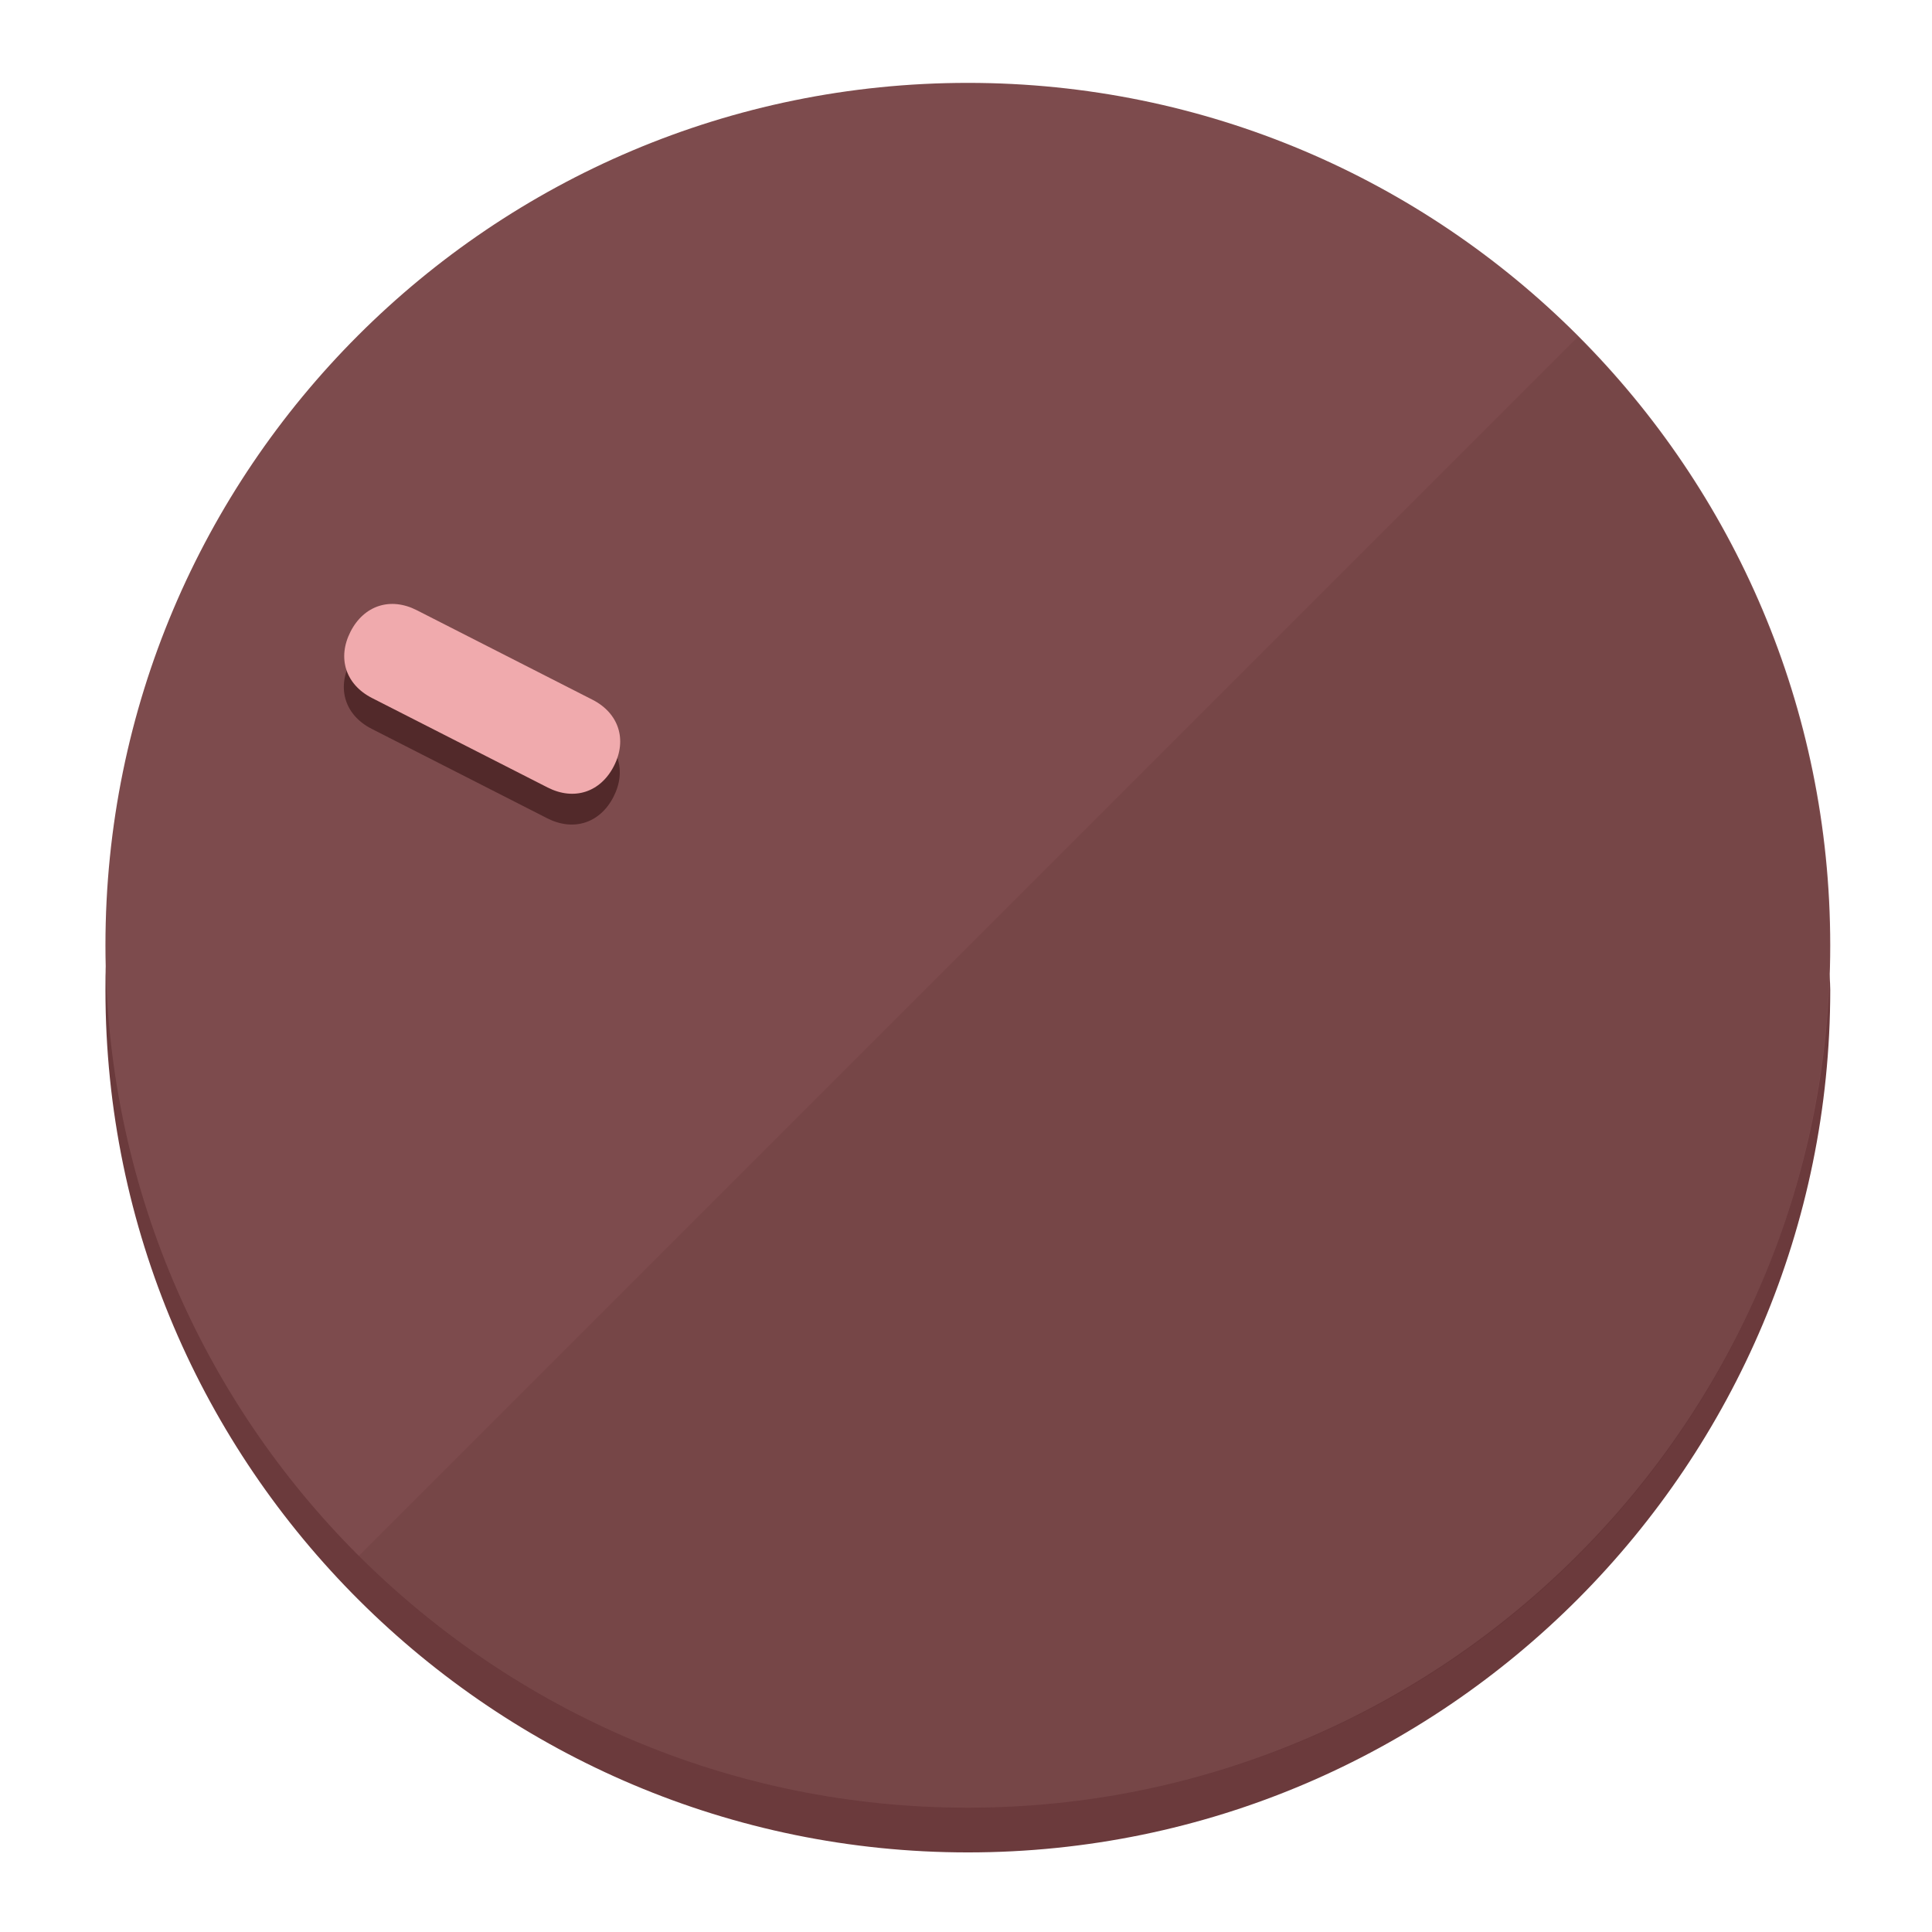
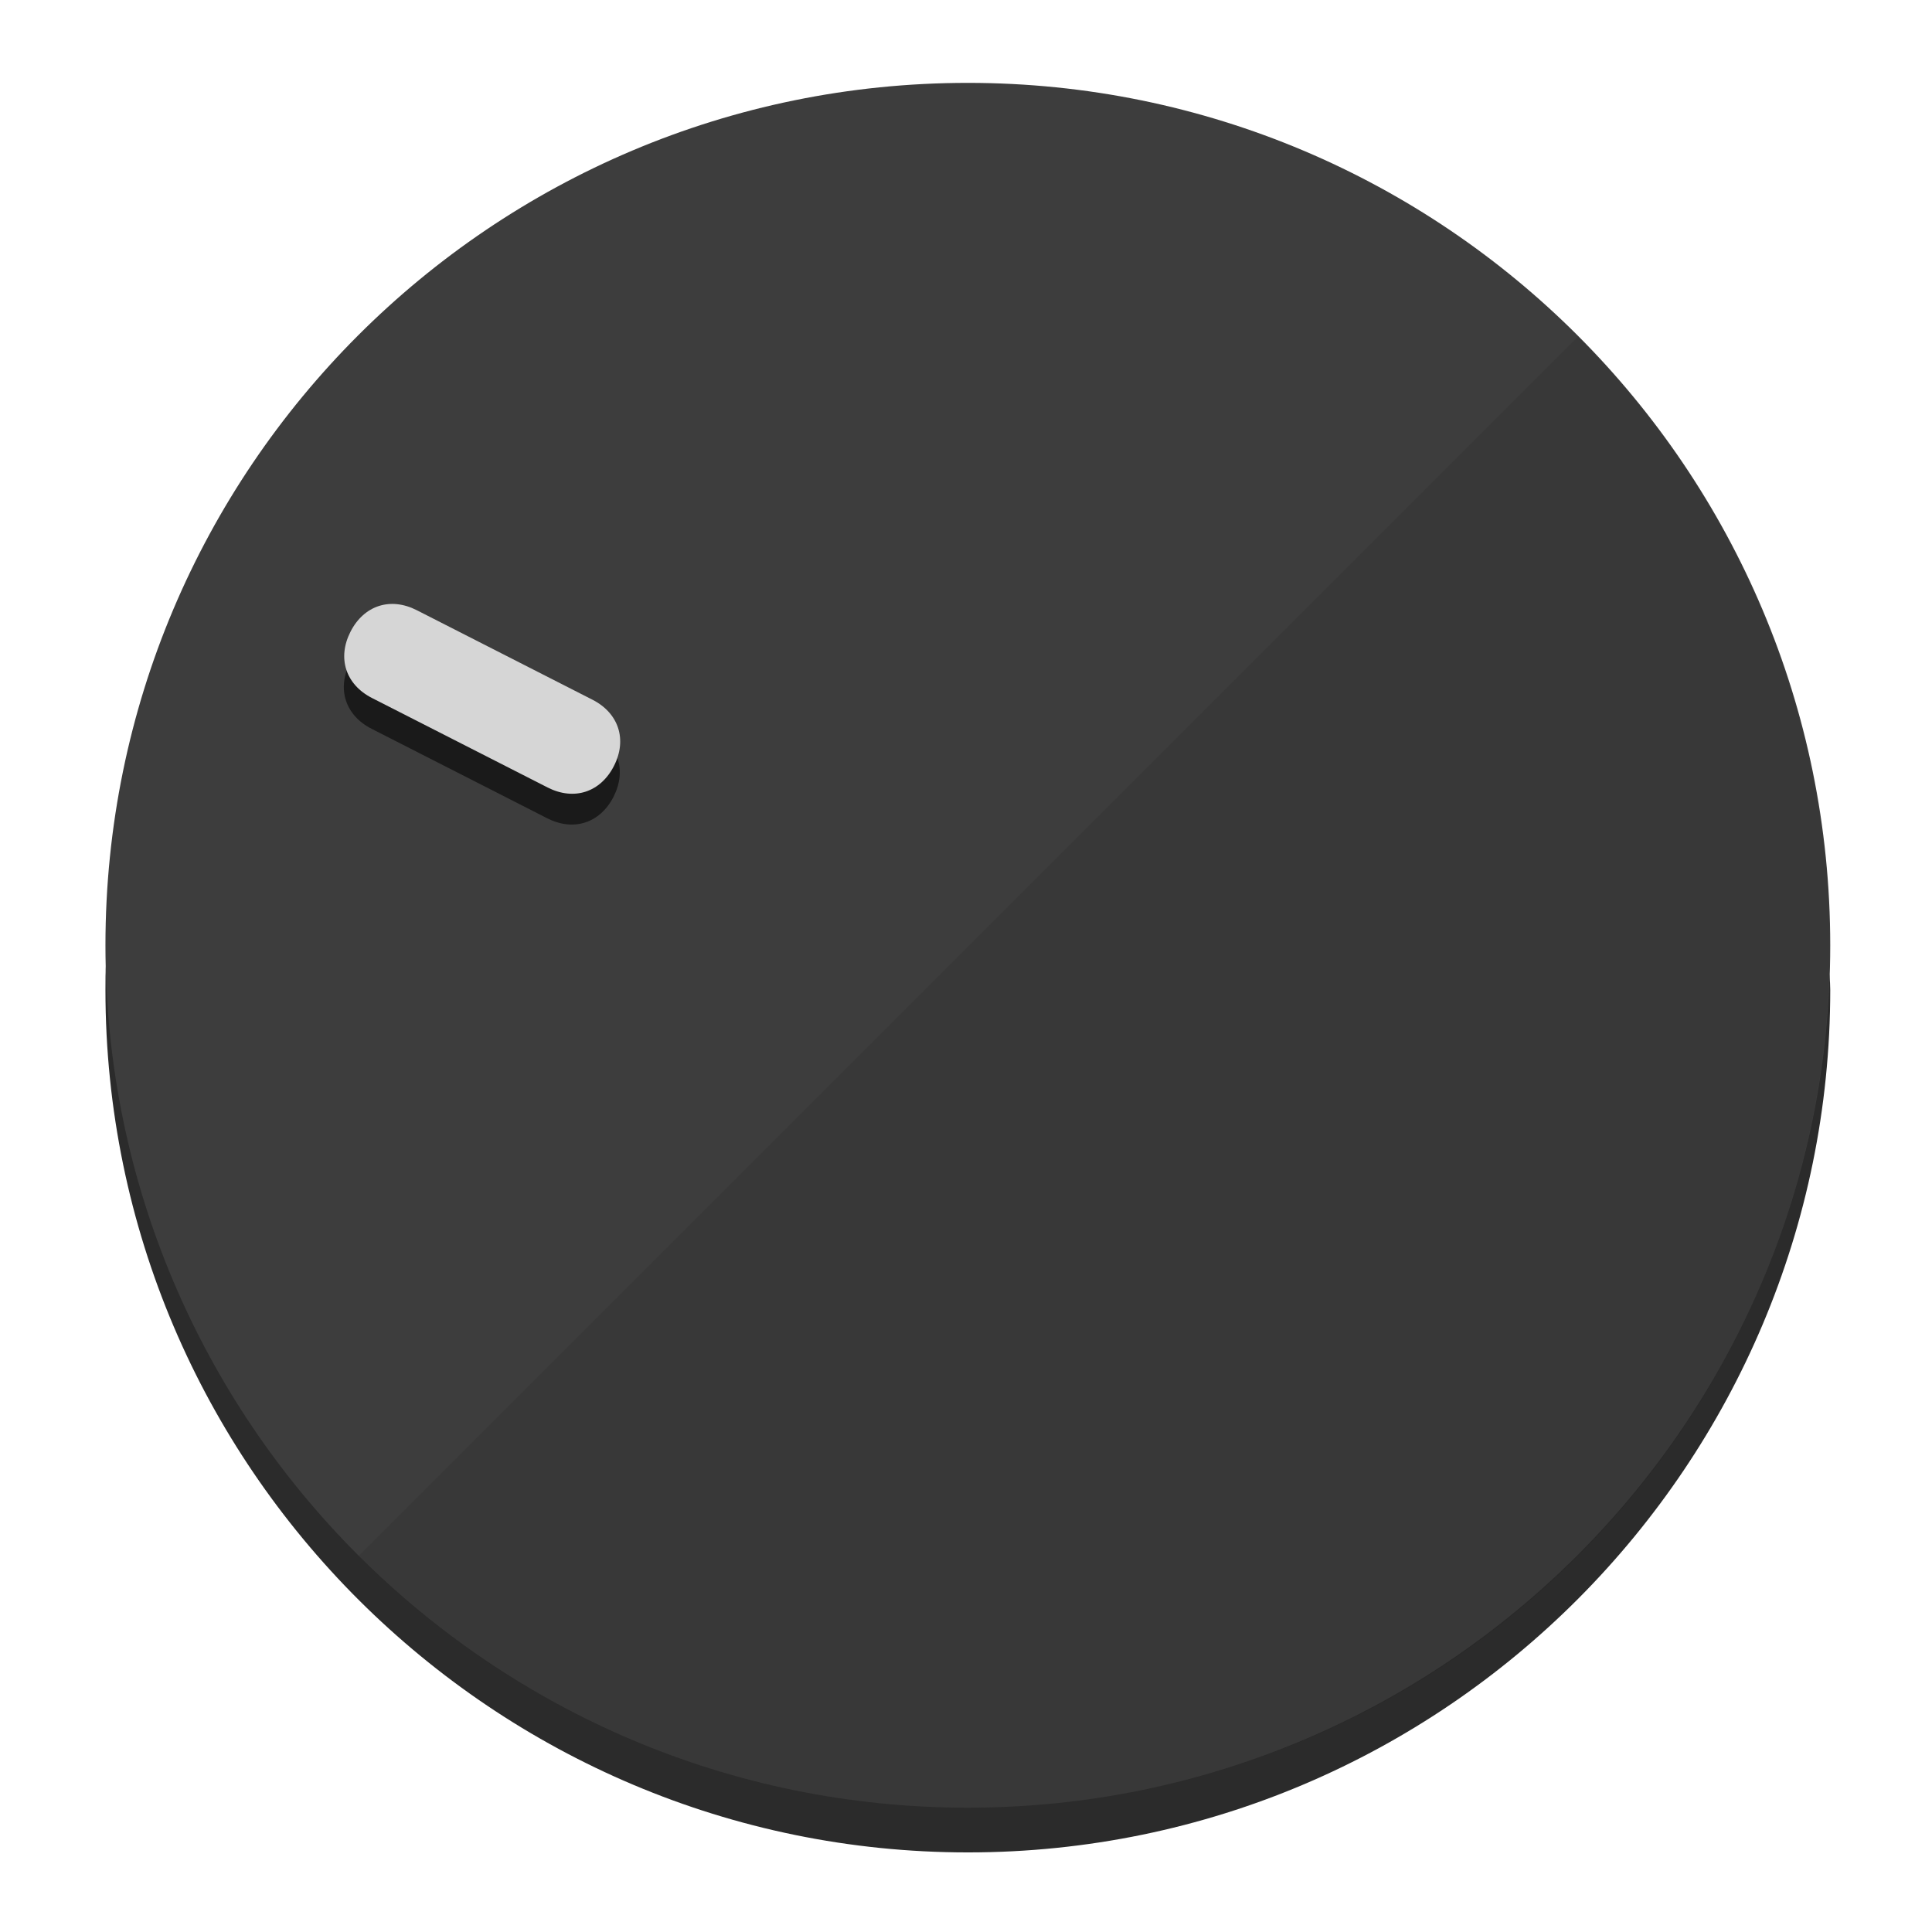
<svg xmlns="http://www.w3.org/2000/svg" height="120px" width="120px" version="1.1" id="Layer_1" viewBox="0 0 496.8 496.8" xml:space="preserve">
  <defs id="defs23" />
  <g id="g3158">
-     <path style="display:inline;fill:#6B3A3C;fill-opacity:1;stroke-width:1.584" d="m 248.875,445.92 c 116.582,0 212.89,-91.238 220.493,-205.286 0,5.069 1.267,8.87 1.267,13.939 0,121.651 -98.842,221.76 -221.76,221.76 -121.651,0 -221.76,-98.842 -221.76,-221.76 0,-5.069 0,-8.87 1.267,-13.939 7.603,114.048 103.91,205.286 220.493,205.286 z" id="path8" />
-     <circle style="display:inline;fill:#7D4B4D;fill-opacity:1;stroke-width:1.584" cx="248.875" cy="243.071" r="221.76" id="circle12" />
-     <path style="display:inline;fill:#52292A;fill-opacity:0.154;stroke-width:1.587" d="m 405.744,86.606 c 86.308,86.308 86.308,227.193 0,313.5 -86.308,86.308 -227.193,86.308 -313.5,0" id="path14" />
+     <path style="display:inline;fill:#2B2B2B;fill-opacity:1;stroke-width:1.584" d="m 248.875,445.92 c 116.582,0 212.89,-91.238 220.493,-205.286 0,5.069 1.267,8.87 1.267,13.939 0,121.651 -98.842,221.76 -221.76,221.76 -121.651,0 -221.76,-98.842 -221.76,-221.76 0,-5.069 0,-8.87 1.267,-13.939 7.603,114.048 103.91,205.286 220.493,205.286 z" id="path8" />
+     <circle style="display:inline;fill:#3D3D3D;fill-opacity:1;stroke-width:1.584" cx="248.875" cy="243.071" r="221.76" id="circle12" />
+     <path style="display:inline;fill:#1A1A1A;fill-opacity:0.154;stroke-width:1.587" d="m 405.744,86.606 c 86.308,86.308 86.308,227.193 0,313.5 -86.308,86.308 -227.193,86.308 -313.5,0" id="path14" />
  </g>
  <g id="g3198">
    <circle style="display:none;fill:#000000;fill-opacity:0;stroke-width:1.584" cx="-104.232" cy="331.97" r="221.76" id="circle12-3" transform="rotate(-63)" />
-     <path style="display:inline;fill:#52292A;fill-opacity:1;stroke-width:1.584" d="m 152.23,187.837 c 6.774,3.452 8.99,10.269 5.538,17.044 v 0 c -3.452,6.774 -10.269,8.99 -17.044,5.538 L 95.56,187.407 c -6.774,-3.452 -8.99,-10.269 -5.538,-17.044 v 0 c 3.452,-6.774 10.269,-8.99 17.044,-5.538 z" id="path3789" />
-     <path style="display:inline;fill:#F0AAAD;stroke-width:1.584" d="m 152.333,179.919 c 6.775,3.452 8.99,10.269 5.538,17.044 v 0 c -3.452,6.774 -10.269,8.99 -17.044,5.538 L 95.663,179.489 c -6.774,-3.452 -8.99,-10.269 -5.538,-17.044 v 0 c 3.452,-6.775 10.269,-8.99 17.044,-5.538 z" id="path915" />
+     <path style="display:inline;fill:#1A1A1A;fill-opacity:1;stroke-width:1.584" d="m 152.23,187.837 c 6.774,3.452 8.99,10.269 5.538,17.044 v 0 c -3.452,6.774 -10.269,8.99 -17.044,5.538 L 95.56,187.407 c -6.774,-3.452 -8.99,-10.269 -5.538,-17.044 v 0 c 3.452,-6.774 10.269,-8.99 17.044,-5.538 z" id="path3789" />
+     <path style="display:inline;fill:#D6D6D6;stroke-width:1.584" d="m 152.333,179.919 c 6.775,3.452 8.99,10.269 5.538,17.044 v 0 c -3.452,6.774 -10.269,8.99 -17.044,5.538 L 95.663,179.489 c -6.774,-3.452 -8.99,-10.269 -5.538,-17.044 v 0 c 3.452,-6.775 10.269,-8.99 17.044,-5.538 z" id="path915" />
  </g>
</svg>
